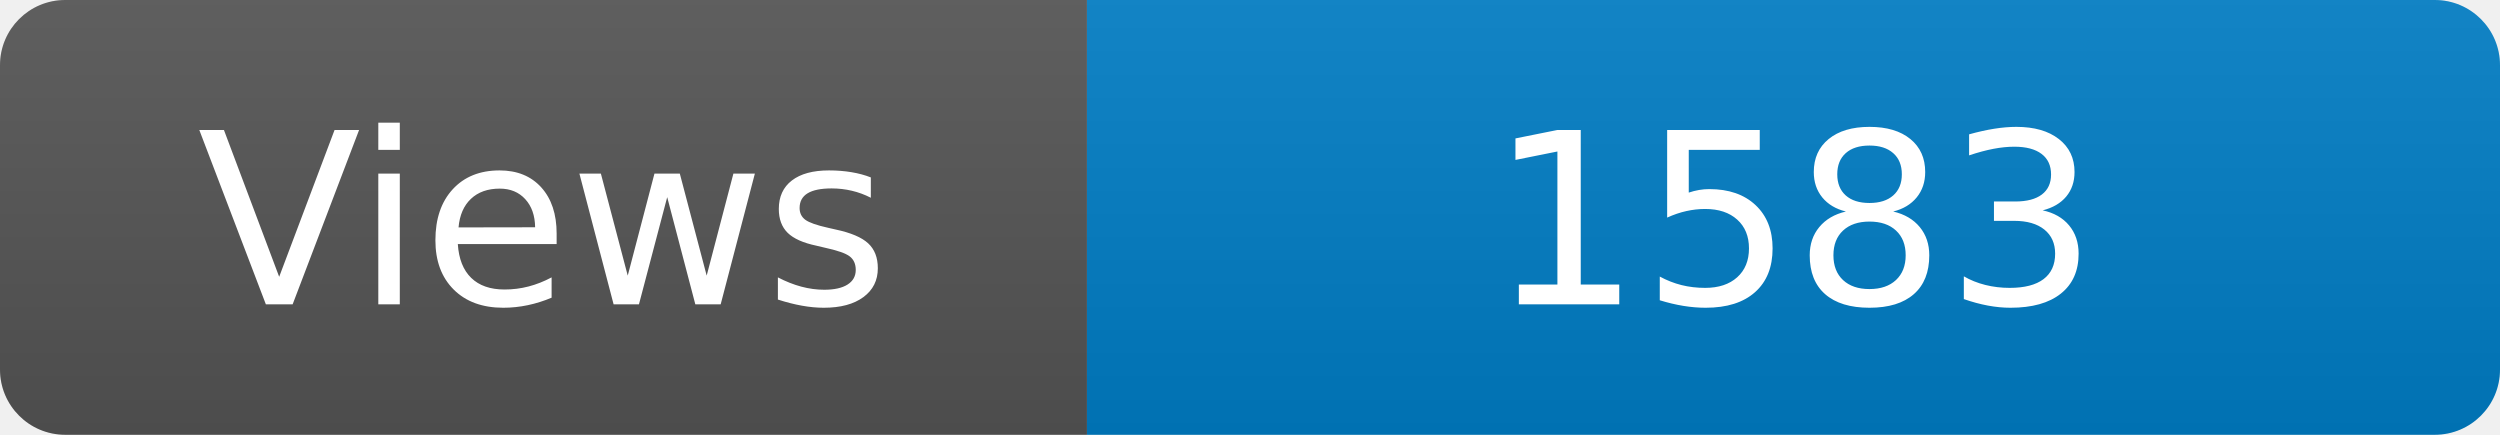
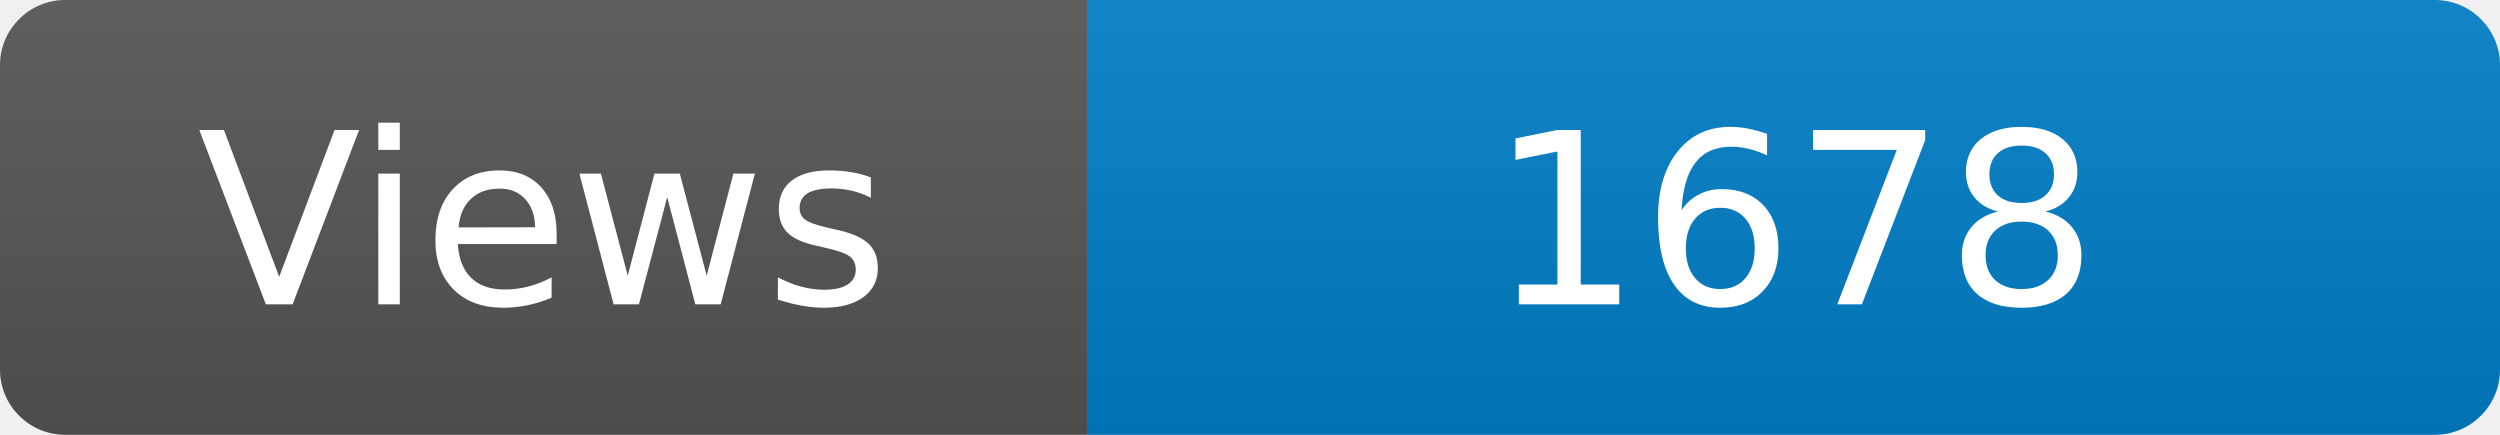
<svg xmlns="http://www.w3.org/2000/svg" width="115" height="20" role="img" aria-label="Maintained?: yes">
  <linearGradient id="s" x2="0" y2="100%">
    <stop offset="0" stop-color="#bbb" stop-opacity=".1" />
    <stop offset="1" stop-opacity=".1" />
  </linearGradient>
  <clipPath id="r">
    <rect width="115" height="20" rx="3" fill="#fff" />
  </clipPath>
  <g clip-path="url(#r)">
    <rect width="50" height="20" fill="#555" />
    <rect x="50" width="160" height="20" fill="#007ec6" />
    <rect width="115" height="20" fill="url(#s)" />
  </g>
  <g fill="#fff" text-anchor="middle" font-family="Verdana,Geneva,DejaVu Sans,sans-serif" font-size="110">
    <text x="250" y="140" transform="scale(.1)" fill="#fff">Views</text>
-     <text x="825" y="140" transform="scale(.1)" fill="#fff">1583</text>
+     <text x="825" y="140" transform="scale(.1)" fill="#fff">1678</text>
  </g>
</svg>
